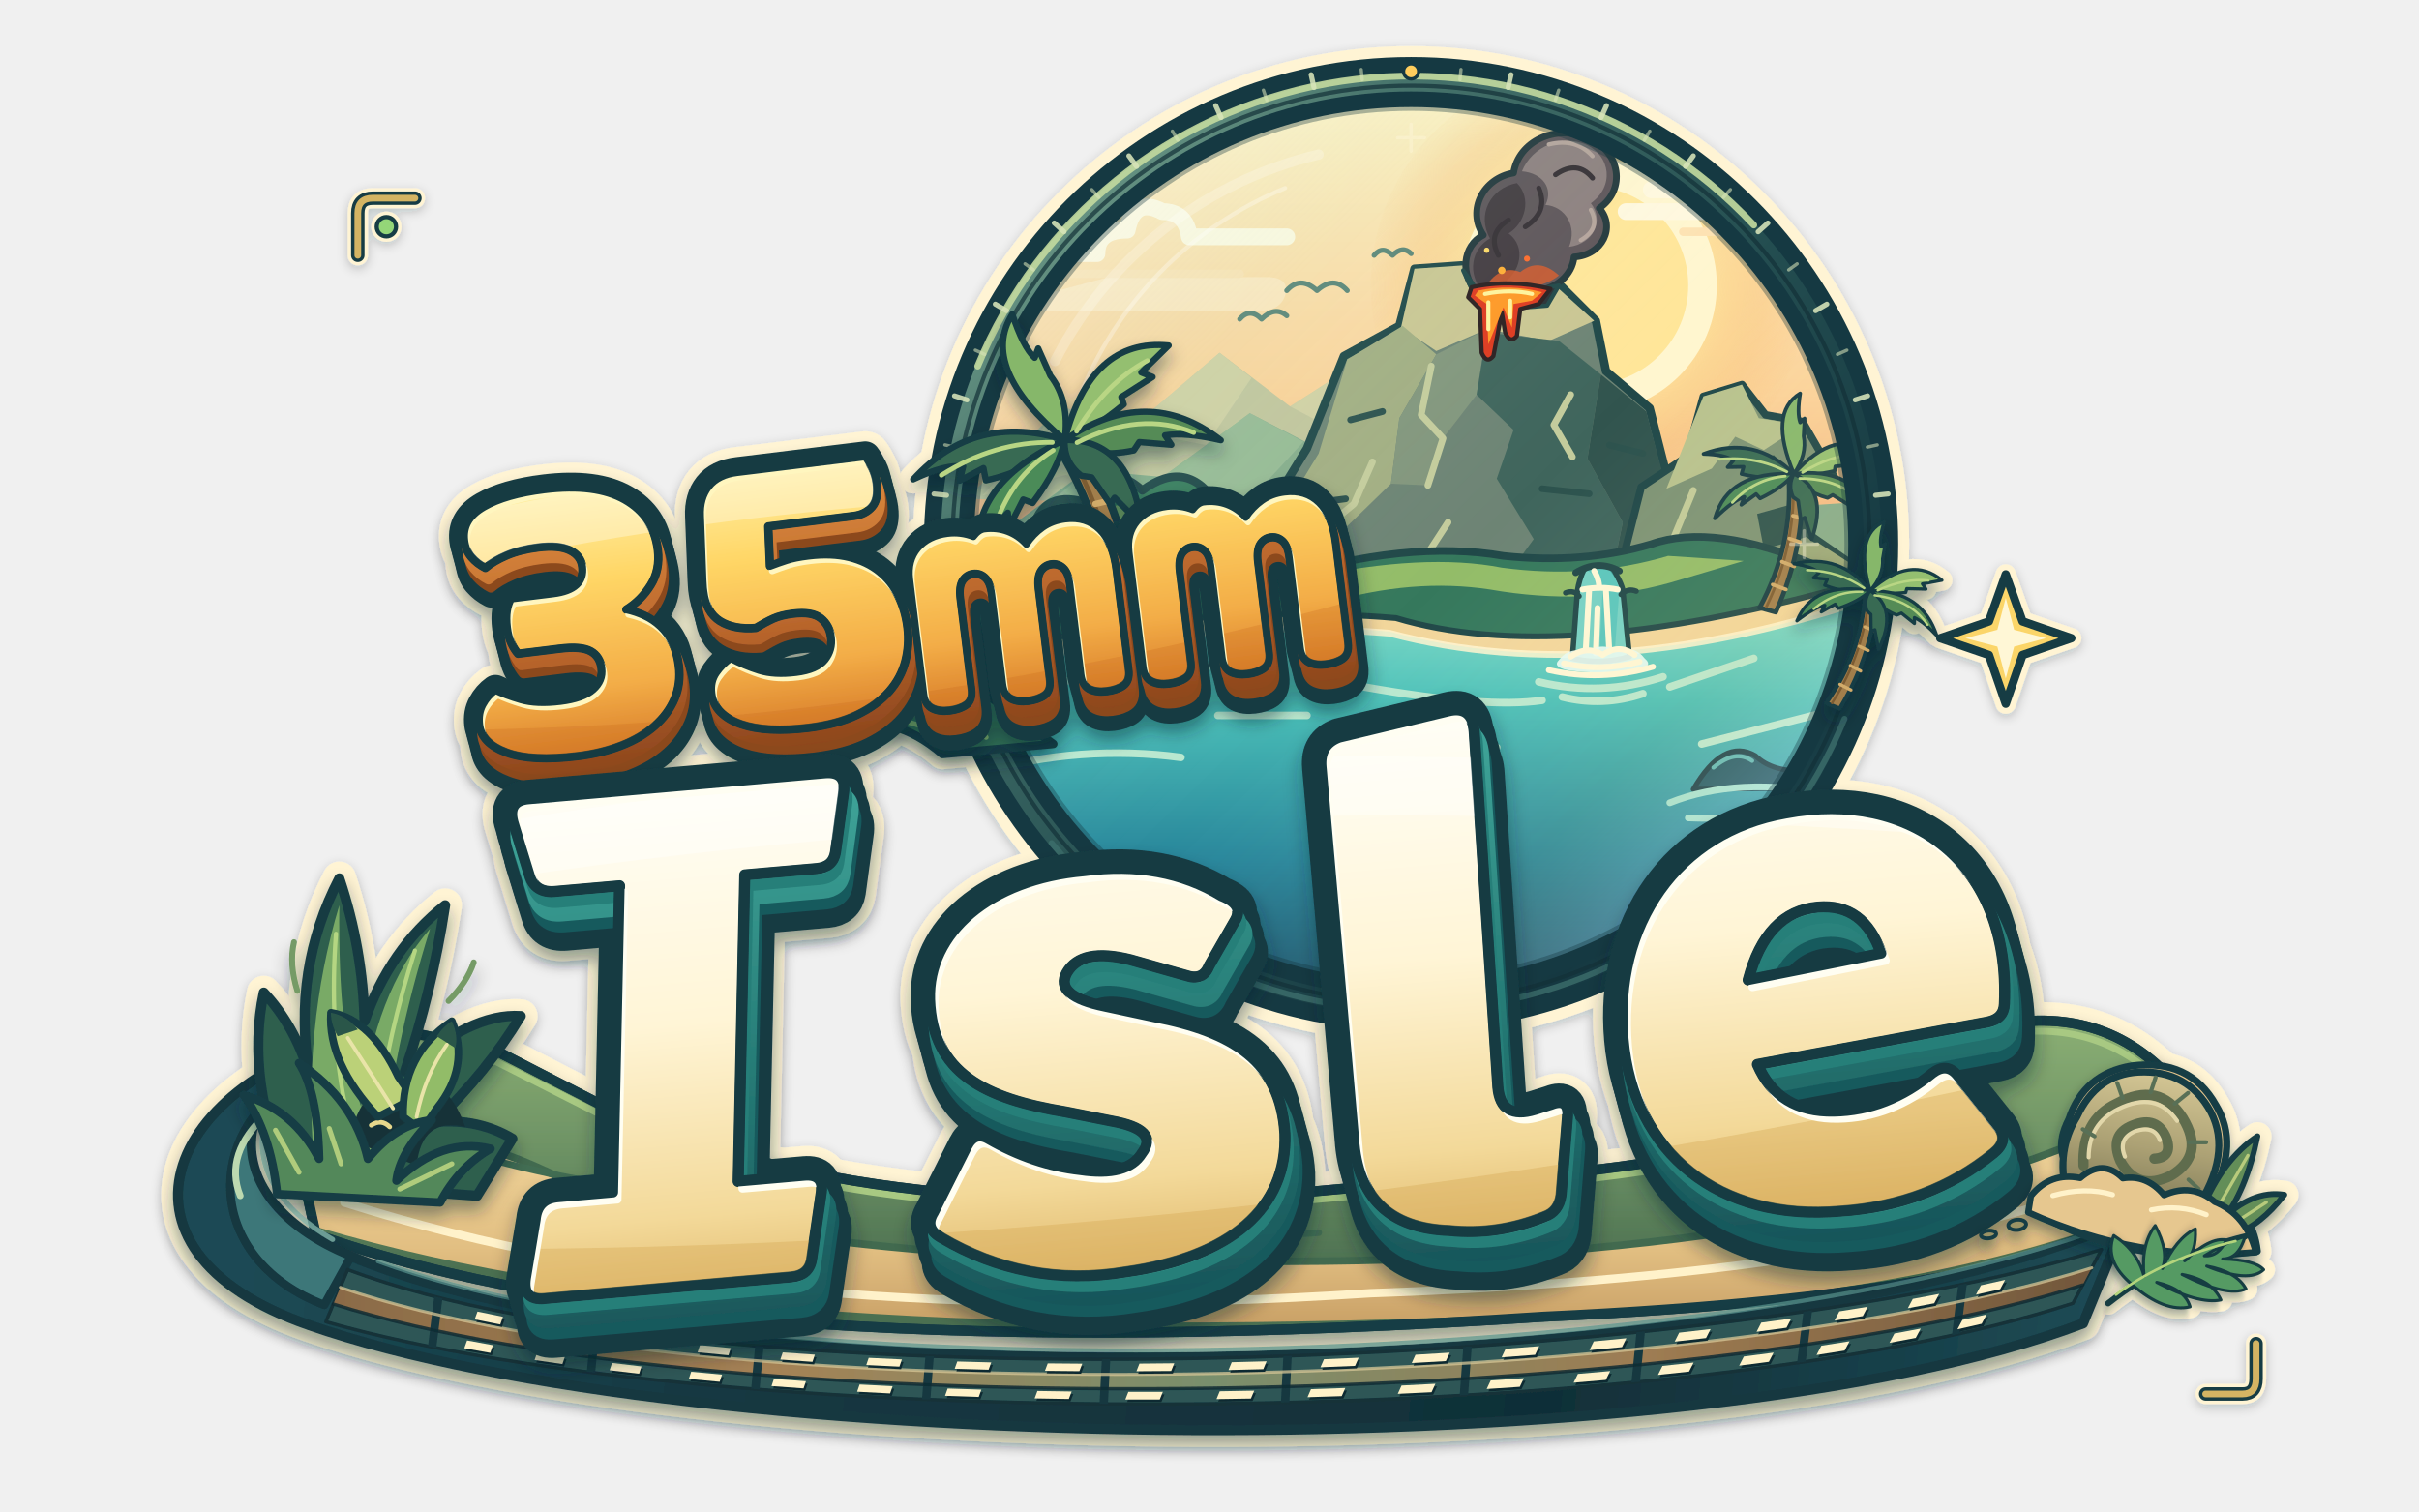
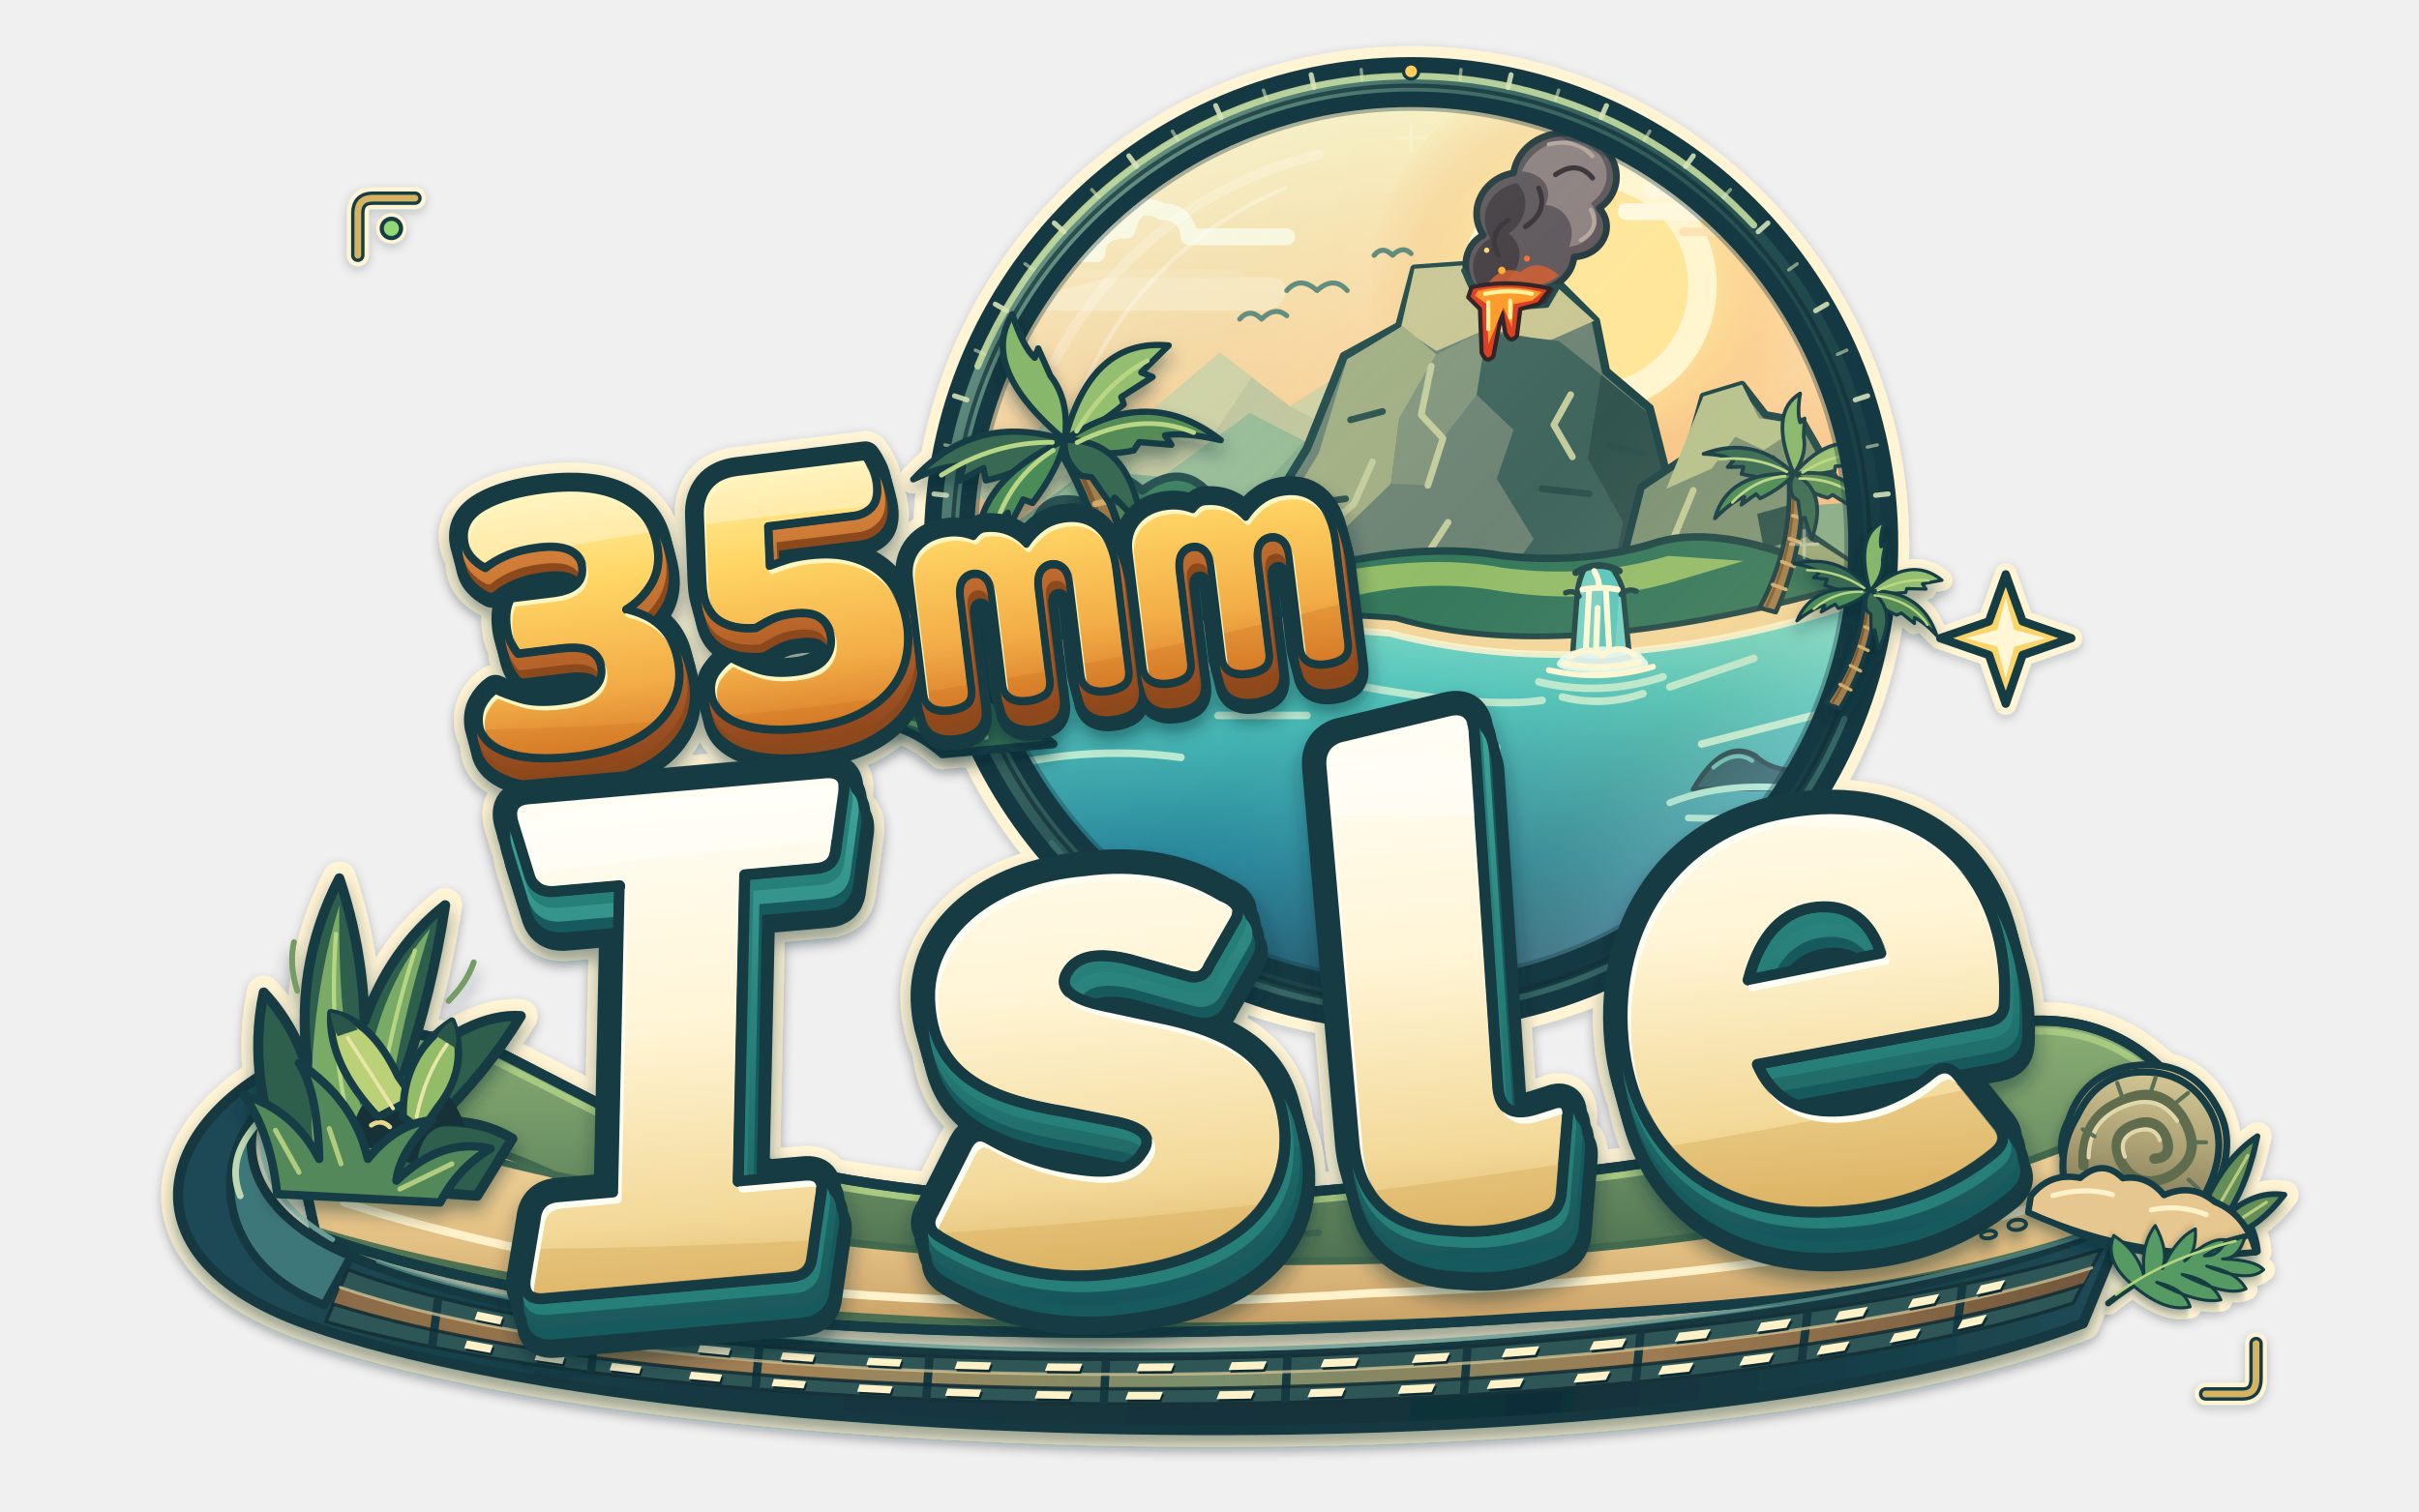
<svg xmlns="http://www.w3.org/2000/svg" width="1440" height="900" viewBox="0 0 1440 900" fill="none" role="img" aria-labelledby="logo-title logo-desc">
  <defs>
    <filter id="emblem-shadow" x="-6%" y="-6%" width="112%" height="116%" color-interpolation-filters="sRGB">
      <feDropShadow dx="0" dy="10" stdDeviation="12" flood-color="#091f26" flood-opacity="0.38" />
      <feDropShadow dx="0" dy="2" stdDeviation="3" flood-color="#091f26" flood-opacity="0.22" />
    </filter>
    <filter id="layer-shadow" x="-8%" y="-8%" width="116%" height="120%" color-interpolation-filters="sRGB">
      <feDropShadow dx="0" dy="6" stdDeviation="5" flood-color="#0b262d" flood-opacity="0.42" />
    </filter>
    <linearGradient id="sky" x1="840" y1="54" x2="840" y2="430" gradientUnits="userSpaceOnUse">
      <stop offset="0" stop-color="#fff1c2" />
      <stop offset="0.48" stop-color="#fbd299" />
      <stop offset="0.82" stop-color="#efa973" />
      <stop offset="1" stop-color="#df8b64" />
    </linearGradient>
    <radialGradient id="sun-glow" cx="946" cy="170" r="135" gradientUnits="userSpaceOnUse">
      <stop offset="0" stop-color="#fffbe0" stop-opacity="1" />
      <stop offset="0.45" stop-color="#ffea9f" stop-opacity="0.85" />
      <stop offset="0.78" stop-color="#f9c479" stop-opacity="0.35" />
      <stop offset="1" stop-color="#f9c479" stop-opacity="0" />
    </radialGradient>
    <linearGradient id="water" x1="840" y1="350" x2="840" y2="590" gradientUnits="userSpaceOnUse">
      <stop offset="0" stop-color="#8be0ca" />
      <stop offset="0.28" stop-color="#4bc0b8" />
      <stop offset="0.68" stop-color="#27859a" />
      <stop offset="1" stop-color="#17526d" />
    </linearGradient>
    <linearGradient id="rim" x1="590" y1="90" x2="1090" y2="560" gradientUnits="userSpaceOnUse">
      <stop offset="0" stop-color="#7ba892" />
      <stop offset="0.22" stop-color="#46736b" />
      <stop offset="0.55" stop-color="#234d50" />
      <stop offset="0.85" stop-color="#153841" />
      <stop offset="1" stop-color="#265459" />
    </linearGradient>
    <linearGradient id="inner-bezel" x1="640" y1="120" x2="1040" y2="520" gradientUnits="userSpaceOnUse">
      <stop offset="0" stop-color="#13333b" />
      <stop offset="0.5" stop-color="#265256" />
      <stop offset="1" stop-color="#8ab396" />
    </linearGradient>
    <linearGradient id="lens-glass" x1="630" y1="100" x2="1020" y2="500" gradientUnits="userSpaceOnUse">
      <stop offset="0" stop-color="#ffffff" stop-opacity="0.28" />
      <stop offset="0.26" stop-color="#a8f0e2" stop-opacity="0.08" />
      <stop offset="0.6" stop-color="#ffffff" stop-opacity="0" />
      <stop offset="0.88" stop-color="#ffd885" stop-opacity="0.1" />
      <stop offset="1" stop-color="#ffffff" stop-opacity="0.22" />
    </linearGradient>
    <linearGradient id="ivory" x1="400" y1="4" x2="400" y2="288" gradientUnits="userSpaceOnUse">
      <stop offset="0" stop-color="#fffef6" />
      <stop offset="0.45" stop-color="#fff5d6" />
      <stop offset="0.82" stop-color="#f3d999" />
      <stop offset="1" stop-color="#dfb86c" />
    </linearGradient>
    <linearGradient id="isle-extrude" x1="400" y1="10" x2="400" y2="305" gradientUnits="userSpaceOnUse">
      <stop offset="0" stop-color="#3da196" />
      <stop offset="0.5" stop-color="#257974" />
      <stop offset="1" stop-color="#175257" />
    </linearGradient>
    <linearGradient id="amber" x1="235" y1="0" x2="235" y2="160" gradientUnits="userSpaceOnUse">
      <stop offset="0" stop-color="#fff0a6" />
      <stop offset="0.35" stop-color="#ffd666" />
      <stop offset="0.75" stop-color="#f3ad47" />
      <stop offset="1" stop-color="#d97f2b" />
    </linearGradient>
    <linearGradient id="amber-extrude" x1="235" y1="10" x2="235" y2="175" gradientUnits="userSpaceOnUse">
      <stop offset="0" stop-color="#d9873c" />
      <stop offset="0.5" stop-color="#b8652c" />
      <stop offset="1" stop-color="#87421b" />
    </linearGradient>
    <linearGradient id="turf" x1="740" y1="605" x2="740" y2="755" gradientUnits="userSpaceOnUse">
      <stop offset="0" stop-color="#8cb074" />
      <stop offset="0.55" stop-color="#6c9164" />
      <stop offset="1" stop-color="#4c7051" />
    </linearGradient>
    <linearGradient id="sand-grad" x1="740" y1="665" x2="740" y2="795" gradientUnits="userSpaceOnUse">
      <stop offset="0" stop-color="#f2d79e" />
      <stop offset="0.6" stop-color="#e2bf82" />
      <stop offset="1" stop-color="#c69d63" />
    </linearGradient>
    <linearGradient id="film-body" x1="150" y1="690" x2="1265" y2="790" gradientUnits="userSpaceOnUse">
      <stop offset="0" stop-color="#1c4a54" />
      <stop offset="0.25" stop-color="#143842" />
      <stop offset="0.7" stop-color="#112f38" />
      <stop offset="1" stop-color="#1d4c56" />
    </linearGradient>
    <linearGradient id="film-emulsion" x1="200" y1="760" x2="1240" y2="760" gradientUnits="userSpaceOnUse">
      <stop offset="0" stop-color="#8b6b47" />
      <stop offset="0.25" stop-color="#a58255" />
      <stop offset="0.5" stop-color="#798f6d" />
      <stop offset="0.75" stop-color="#9e7c52" />
      <stop offset="1" stop-color="#73583c" />
    </linearGradient>
    <linearGradient id="stone" x1="60" y1="25" x2="60" y2="145" gradientUnits="userSpaceOnUse">
      <stop offset="0" stop-color="#d8ca98" />
      <stop offset="0.55" stop-color="#aca174" />
      <stop offset="1" stop-color="#797555" />
    </linearGradient>
    <clipPath id="landscape">
      <circle cx="840" cy="324" r="262" />
    </clipPath>
    <path id="isle-letters" d="M20 4 H181 Q193 4 190 16 L183 47 Q181 55 172 55 H133 L115 220 H151 Q162 220 159 231 L151 265 Q149 274 139 274 H5 Q-7 274 -4 262 L4 231 Q6 220 17 220 H47 L65 55 H30 Q19 55 17 45 L11 17 Q8 4 20 4 Z M389 89 Q359 67 316 69 C265 69 229 95 227 131 C225 171 252 187 295 198 L319 205 Q345 212 334 224 Q325 236 300 230 Q275 225 252 209 Q245 204 240 212 L219 246 Q213 254 222 260 C250 280 283 290 320 287 C377 284 410 260 412 220 C413 181 389 163 347 151 L321 143 Q294 135 302 123 Q311 110 337 119 L366 130 Q375 134 379 126 L395 103 Q401 95 389 89 Z M460 9 L520 0 Q533 -2 533 12 L529 205 Q529 223 548 219 L557 217 Q567 214 565 225 L558 266 Q556 275 548 277 Q522 285 496 280 Q448 274 449 226 L449 24 Q449 12 460 9 Z M806 184 Q805 192 796 193 L670 205 Q679 232 709 234 Q738 236 764 218 Q772 213 777 220 L797 250 Q802 258 793 264 Q756 289 708 288 C642 288 599 247 599 185 C599 123 638 76 697 71 C766 64 816 109 806 184 Z M669 159 L742 151 Q735 123 710 123 Q682 123 669 159 Z" fill-rule="evenodd" />
    <path id="number-letters" d="M55.47 0 Q86.13 0 102.13 11.89 Q118.13 23.79 118.13 43.82 Q118.13 55.84 111.33 64.23 Q104.53 72.61 95.2 76.87 Q100.8 78.87 105.6 81.88 Q110.4 84.88 114.13 89.39 Q117.87 93.9 120 99.91 Q122.13 105.92 122.13 113.93 Q122.13 124.69 117.2 133.21 Q112.27 141.72 103.47 147.73 Q94.67 153.74 82.53 156.87 Q70.4 160 56 160 Q28.27 160 14.13 152.74 Q0 145.48 0 134.21 Q0 127.45 3.47 122.57 Q6.93 117.68 12 114.93 Q17.33 118.44 26.27 122.32 Q35.2 126.2 49.6 126.2 Q63.2 126.2 69.73 121.69 Q76.27 117.18 76.27 109.92 Q76.27 102.66 71.07 98.9 Q65.87 95.15 53.07 95.15 H28 Q26.13 92.39 24.8 88.39 Q23.47 84.38 23.47 78.87 Q23.47 73.11 24.67 68.98 Q25.87 64.85 28 62.1 H53.07 Q72.27 62.1 72.27 48.33 Q72.27 41.82 66.13 37.81 Q60 33.8 47.73 33.8 Q36.8 33.8 28.53 36.18 Q20.27 38.56 14.93 42.07 Q10.4 39.06 7.47 34.68 Q4.53 30.3 4.53 24.29 Q4.53 11.77 18.4 5.88 Q32.27 0 55.47 0 Z M194.13 160 Q181.87 160 171.87 158.25 Q161.87 156.49 154.67 152.99 Q147.47 149.48 143.47 144.35 Q139.47 139.22 139.47 132.46 Q139.47 125.45 143.73 120.69 Q148 115.93 153.33 113.18 Q160.8 118.44 169.33 122.32 Q177.87 126.2 190.93 126.2 Q203.47 126.2 208.8 120.94 Q214.13 115.68 214.13 108.17 Q214.13 100.91 209.47 96.15 Q204.8 91.39 193.33 91.39 Q186.13 91.39 181.33 92.9 Q176.53 94.4 170.4 97.15 Q157.33 96.65 149.73 90.52 Q142.13 84.38 142.13 71.61 Q142.13 70.86 142.13 69.73 Q142.13 68.61 142.4 65.1 L145.6 27.04 Q146.4 16.28 152.8 10.02 Q159.2 3.76 170.67 3.76 H247.47 Q249.07 6.51 250.67 11.02 Q252.27 15.52 252.27 20.53 Q252.27 30.05 247.73 34.05 Q243.2 38.06 236.27 38.06 H185.07 L183.2 61.6 Q188.27 60.34 193.47 59.34 Q198.67 58.34 206.67 58.34 Q220.53 58.34 230.67 62.22 Q240.8 66.1 247.33 72.86 Q253.87 79.62 256.93 88.64 Q260 97.65 260 107.92 Q260 118.18 256.27 127.7 Q252.53 137.21 244.53 144.35 Q236.53 151.49 224.13 155.74 Q211.73 160 194.13 160 Z" />
    <path id="unit-letters" d="M298.5 55 Q306.5 55 313.2 58.2 Q319.8 61.4 324.2 67.2 Q329.4 61.6 336.1 58.3 Q342.8 55 351.2 55 Q364.8 55 372.4 63.8 Q380 72.6 380 89.4 V149 Q380 155.5 375.5 157.8 Q371 160 364.2 160 Q357.4 160 353.2 157.4 Q349 154.8 349 148.2 V94.5 Q349 87.2 346.1 84.1 Q343.2 81 338.8 81 Q334.4 81 331.4 84.2 Q328.5 87.4 328.5 94.5 V149 Q328.5 155.5 324.1 157.8 Q319.7 160 313 160 Q306.3 160 302.1 157.4 Q298 154.8 298 148.2 V94.5 Q298 87.2 295.1 84.1 Q292.2 81 287.8 81 Q283.4 81 280.4 84.2 Q277.5 87.4 277.5 94.5 V149 Q277.5 155.5 273 157.8 Q268.5 160 261.8 160 Q255 160 250.8 157.4 Q246.5 154.8 246.5 148.2 V79.5 Q246.5 68.2 254.2 61.6 Q262 55 274.5 55 Q283.2 55 290.8 58.8 Q294.8 55 298.5 55 Z M441.5 55 Q449.5 55 456.2 58.2 Q462.8 61.4 467.2 67.2 Q472.4 61.6 479.1 58.3 Q485.8 55 494.2 55 Q507.8 55 515.4 63.8 Q523 72.6 523 89.4 V149 Q523 155.5 518.5 157.8 Q514 160 507.2 160 Q500.4 160 496.2 157.4 Q492 154.8 492 148.2 V94.5 Q492 87.2 489.1 84.1 Q486.2 81 481.8 81 Q477.4 81 474.4 84.2 Q471.5 87.4 471.5 94.5 V149 Q471.5 155.5 467.1 157.8 Q462.7 160 456 160 Q449.3 160 445.1 157.4 Q441 154.8 441 148.2 V94.5 Q441 87.2 438.1 84.1 Q435.2 81 430.8 81 Q426.4 81 423.4 84.2 Q420.5 87.4 420.5 94.5 V149 Q420.5 155.5 416 157.8 Q411.5 160 404.8 160 Q398 160 393.8 157.4 Q389.5 154.8 389.5 148.2 V79.5 Q389.5 68.2 397.2 61.6 Q405 55 417.5 55 Q426.2 55 433.8 58.8 Q437.8 55 441.5 55 Z" transform="translate(38 0) scale(0.92 1)" />
    <clipPath id="isle-faces">
      <use href="#isle-letters" />
    </clipPath>
    <clipPath id="number-faces">
      <use href="#number-letters" />
      <use href="#unit-letters" />
    </clipPath>
    <clipPath id="film-track-clip">
      <path d="M207.00 756.00 C434.00 841.00 1022.00 815.00 1251.00 744.00 L1234.00 776.00 C1001.00 852.00 435.00 856.00 194.00 787.00 Z" />
    </clipPath>
    <g id="fern" stroke-linecap="round" stroke-linejoin="round">
      <path d="M0 143 Q35 60 100 0" stroke="#153e43" stroke-width="7" />
      <path d="M14 111 Q-28 103 -32 72 Q0 74 21 96 Q0 66 4 39 Q32 57 35 78 Q32 40 46 20 Q61 44 53 58 Q65 20 83 14 Q85 35 70 42 Q86 14 100 0 Q106 26 90 35 Q123 18 137 23 Q130 45 78 51 Q111 40 130 52 Q116 71 58 73 Q91 62 111 77 Q91 94 37 95 Q69 86 84 101 Q62 121 14 111 Z" fill="#559a64" stroke="#153e43" stroke-width="3.5" />
      <path d="M3 130 Q32 66 93 10" stroke="#b5d47c" stroke-width="3" />
    </g>
    <g id="palm" stroke-linejoin="round" stroke-linecap="round">
      <path d="M3 176 Q29 102 11 27 L24 23 Q43 97 21 178 Z" fill="#a17e4c" stroke="#163c44" stroke-width="5" />
      <path d="M10 174 Q32 102 16 26" stroke="#7c5c32" stroke-width="3" />
      <path d="M13 149 L28 152 M19 123 L33 126 M23 97 L35 99 M23 72 L35 73 M22 49 L32 49" stroke="#d2ac6b" stroke-width="4" />
      <ellipse cx="14" cy="31" rx="6" ry="5" fill="#6b4b27" stroke="#163c44" stroke-width="2.5" />
      <ellipse cx="23" cy="29" rx="5.5" ry="4.5" fill="#7d5930" stroke="#163c44" stroke-width="2.5" />
      <path d="M17 27 Q-32 -8 -83 21 Q-60 18 -50 23 L-55 31 L-38 28 L-39 36 Q-8 39 17 27 Z" fill="#386b53" stroke="#163c44" stroke-width="4" />
      <path d="M17 27 Q-54 35 -60 88 Q-43 65 -32 60 L-34 69 L-20 55 L-15 59 Q8 43 17 27 Z" fill="#4b8b58" stroke="#163c44" stroke-width="4" />
      <path d="M17 27 Q-21 -34 10 -60 Q10 -38 15 -29 L19 -34 L21 -15 Q28 4 17 27 Z" fill="#86b76b" stroke="#163c44" stroke-width="4" />
      <path d="M17 27 Q53 -30 99 -10 L77 1 L83 6 L60 12 L60 17 Q35 27 17 27 Z" fill="#94bf70" stroke="#163c44" stroke-width="4" />
      <path d="M17 27 Q79 9 112 58 Q92 46 79 44 L81 51 L62 43 L57 47 Q29 44 17 27 Z" fill="#548b56" stroke="#163c44" stroke-width="4" />
      <path d="M17 27 Q57 39 47 94 L36 72 L32 75 L26 55 L20 52 Q12 40 17 27 Z" fill="#386b53" stroke="#163c44" stroke-width="4" />
      <path d="M-65 24 Q-26 14 9 26 M26 24 Q54 0 83 -5 M24 31 Q69 24 97 48 M-44 68 Q-24 39 8 31" stroke="#b9d684" stroke-width="3" />
    </g>
    <g id="film-sprockets">
      <path d="M284.23 780.96 L299.40 784.07 L297.79 788.63 L282.56 785.60 Z" />
      <path d="M278.04 798.15 L293.44 800.98 L291.83 805.54 L276.37 802.78 Z" />
      <path d="M325.42 788.80 L341.81 791.45 L340.32 795.86 L323.89 793.26 Z" />
      <path d="M319.76 805.33 L336.28 807.79 L334.79 812.20 L318.23 809.79 Z" />
      <path d="M369.70 795.44 L387.15 797.64 L385.72 801.95 L368.25 799.78 Z" />
      <path d="M364.35 811.53 L381.87 813.62 L380.44 817.94 L362.90 815.88 Z" />
      <path d="M416.67 800.91 L435.04 802.68 L433.63 806.95 L415.26 805.19 Z" />
      <path d="M411.45 816.77 L429.82 818.49 L428.41 822.76 L410.04 821.05 Z" />
      <path d="M465.95 805.25 L485.08 806.60 L483.65 810.87 L464.53 809.51 Z" />
      <path d="M460.69 821.04 L479.77 822.41 L478.34 826.68 L459.27 825.31 Z" />
      <path d="M517.14 808.49 L536.89 809.43 L535.40 813.74 L515.67 812.77 Z" />
      <path d="M511.70 824.37 L531.36 825.38 L529.86 829.69 L510.23 828.66 Z" />
      <path d="M569.85 810.66 L590.08 811.21 L588.50 815.58 L568.30 815.01 Z" />
      <path d="M564.12 826.76 L584.21 827.42 L582.62 831.79 L562.57 831.10 Z" />
      <path d="M623.70 811.80 L644.26 811.97 L642.55 816.44 L622.04 816.23 Z" />
      <path d="M617.56 828.22 L637.95 828.53 L636.25 833.00 L615.91 832.65 Z" />
      <path d="M678.29 811.93 L699.03 811.73 L697.19 816.32 L676.51 816.47 Z" />
      <path d="M671.68 828.76 L692.22 828.73 L690.38 833.32 L669.89 833.31 Z" />
      <path d="M733.24 811.10 L754.00 810.54 L752.02 815.26 L731.31 815.77 Z" />
      <path d="M726.09 828.40 L746.64 828.03 L744.65 832.75 L724.16 833.07 Z" />
      <path d="M788.14 809.33 L808.79 808.42 L806.65 813.28 L786.06 814.13 Z" />
      <path d="M780.42 827.14 L800.85 826.43 L798.71 831.29 L778.34 831.94 Z" />
      <path d="M842.62 806.65 L863.01 805.41 L860.71 810.41 L840.38 811.60 Z" />
      <path d="M834.31 824.99 L854.48 823.94 L852.18 828.95 L832.07 829.93 Z" />
      <path d="M896.28 803.10 L916.26 801.54 L913.81 806.68 L893.89 808.19 Z" />
      <path d="M887.40 821.96 L907.16 820.59 L904.71 825.73 L885.00 827.05 Z" />
      <path d="M948.74 798.71 L968.16 796.84 L965.56 802.11 L946.19 803.93 Z" />
      <path d="M939.30 818.06 L958.52 816.37 L955.92 821.64 L936.75 823.28 Z" />
      <path d="M999.59 793.51 L1018.31 791.35 L1015.58 796.73 L996.91 798.85 Z" />
      <path d="M989.65 813.31 L1008.20 811.29 L1005.47 816.68 L986.97 818.65 Z" />
      <path d="M1048.46 787.54 L1066.32 785.09 L1063.48 790.56 L1045.66 792.98 Z" />
      <path d="M1038.09 807.71 L1055.81 805.38 L1052.98 810.85 L1035.29 813.15 Z" />
      <path d="M1094.94 780.83 L1111.81 778.10 L1108.89 783.64 L1092.06 786.34 Z" />
      <path d="M1084.24 801.27 L1101.00 798.63 L1098.09 804.16 L1081.35 806.79 Z" />
      <path d="M1138.66 773.40 L1154.38 770.42 L1151.41 775.99 L1135.71 778.96 Z" />
      <path d="M1127.73 794.01 L1143.40 791.05 L1140.43 796.62 L1124.78 799.57 Z" />
      <path d="M1179.22 765.30 L1193.64 762.07 L1190.67 767.63 L1176.25 770.87 Z" />
      <path d="M1168.20 785.93 L1182.63 782.67 L1179.65 788.22 L1165.23 791.50 Z" />
    </g>
  </defs>
  <g id="sticker-backing" filter="url(#emblem-shadow)" fill="#fff4d4" stroke="#fff4d4" stroke-linejoin="round" stroke-linecap="round">
    <circle cx="840" cy="324" r="296" />
    <g transform="translate(611 243) rotate(-18) scale(.93)" stroke-width="18">
      <path d="M17 27 Q-32 -8 -83 21 Q-60 18 -50 23 L-55 31 L-38 28 L-39 36 Q-8 39 17 27 Z" />
      <path d="M17 27 Q-54 35 -60 88 Q-43 65 -32 60 L-34 69 L-20 55 L-15 59 Q8 43 17 27 Z" />
      <path d="M17 27 Q-21 -34 10 -60 Q10 -38 15 -29 L19 -34 L21 -15 Q28 4 17 27 Z" />
    </g>
    <g transform="translate(1109 337) scale(.48) rotate(16)" stroke-width="26">
      <path d="M17 27 Q53 -30 99 -10 L77 1 L83 6 L60 12 L60 17 Q35 27 17 27 Z" />
      <path d="M17 27 Q79 9 112 58 Q92 46 79 44 L81 51 L62 43 L57 47 Q29 44 17 27 Z" />
    </g>
    <path d="M588 414 Q551 379 526 405 Q554 405 568 428 Q524 402 501 433 Q532 424 561 449 L627 443 Z" stroke-width="18" />
    <path d="M172 661 Q174 623 231 612 L294 625 L366 662 Q532 736 818 706 Q1106 697 1197 609 Q1262 600 1302 654 L1312 708 Q1223 770 919 784 Q419 817 188 735 Z" stroke-width="22" />
    <path d="M231 611 C131 633 122 713 209 748 C425 838 1040 824 1265 727 L1240 788 C1006 877 411 868 184 789 C54 744 98 639 231 611 Z" stroke-width="20" />
    <g transform="translate(277 269) rotate(-7 235 80)" stroke-width="30">
      <use href="#number-letters" />
      <use href="#unit-letters" />
      <g transform="translate(2 15)">
        <use href="#number-letters" />
        <use href="#unit-letters" />
      </g>
    </g>
    <g transform="translate(303 438) rotate(-5 400 140) scale(1.10)" stroke-width="32">
      <use href="#isle-letters" />
      <use href="#isle-letters" transform="translate(4 22)" />
    </g>
    <g transform="translate(135 491)" stroke-width="20">
      <path d="M37 213 Q11 152 22 100 Q40 119 49 148 Q39 86 67 32 Q81 74 82 117 Q97 74 130 48 Q122 100 106 147 Q145 112 175 114 Q155 147 124 177 Q150 175 170 187 L149 221 Z" />
      <path d="M30 220 Q26 183 10 161 Q40 170 55 199 Q54 159 43 142 Q76 164 84 199 L127 225 Z" />
    </g>
    <g transform="translate(1226 617) rotate(9 70 90) scale(.76)" stroke-width="22">
      <path d="M-19 153 Q-9 127 15 124 Q-10 109 0 79 Q6 42 42 30 Q86 17 112 50 Q135 77 120 120 Q153 125 162 158 Q63 188 -19 153 Z" />
      <path d="M114 133 Q124 91 148 69 Q146 113 131 139 M129 140 Q150 111 176 111 Q161 138 143 147" />
      <ellipse cx="-27" cy="167" rx="7" ry="4" transform="rotate(-15 -27 167)" />
      <ellipse cx="-48" cy="178" rx="6" ry="3" transform="rotate(-15 -48 178)" />
    </g>
    <g transform="translate(1291 711) rotate(29) scale(.52)" stroke-width="26">
      <path d="M0 143 Q35 60 100 0" />
      <path d="M14 111 Q-28 103 -32 72 Q0 74 21 96 Q0 66 4 39 Q32 57 35 78 Q32 40 46 20 Q61 44 53 58 Q65 20 83 14 Q85 35 70 42 Q86 14 100 0 Q106 26 90 35 Q123 18 137 23 Q130 45 78 51 Q111 40 130 52 Q116 71 58 73 Q91 62 111 77 Q91 94 37 95 Q69 86 84 101 Q62 121 14 111 Z" />
    </g>
-     <path d="M1194 342 L1204 370 L1233 380 L1204 390 L1194 419 L1184 390 L1155 380 L1184 370 Z" stroke-width="12" />
-     <path d="M213 152 V127 Q213 118 222 118 H247 M1313 830 H1335 Q1343 830 1343 821 V800" fill="none" stroke-width="12" />
-     <circle cx="230" cy="135" r="3" stroke-width="12" />
+     <path d="M1194 342 L1204 370 L1233 380 L1204 390 L1194 419 L1184 390 L1155 380 L1184 370 Z" stroke-width="13" />
+     <path d="M213 152 V127 Q213 118 222 118 H247 M1313 830 H1335 Q1343 830 1343 821 V800" fill="none" stroke-width="13" />
+     <circle cx="233" cy="136" r="3" stroke-width="12" />
  </g>
  <g id="island-lens" stroke-linejoin="round" stroke-linecap="round">
    <circle cx="840" cy="324" r="287" fill="#153942" stroke="#153942" stroke-width="6" />
    <circle cx="840" cy="324" r="280" fill="url(#rim)" />
    <circle cx="840" cy="324" r="273" stroke="#123038" stroke-width="2.5" opacity="0.7" />
    <path d="M582 218 A279 279 0 0 1 1044 134" stroke="#c3da9e" stroke-width="4" opacity="0.9" />
    <path d="M626 502 A279 279 0 0 0 1098 428" stroke="#3c6e6b" stroke-width="3.5" opacity="0.8" />
    <g stroke="#d7e4b9" stroke-width="3" opacity="0.88">
      <path d="M563.5 294.9 L556.0 294.1" />
      <path d="M568.4 266.2 L562.5 264.9" stroke-width="2" opacity="0.65" />
      <path d="M575.6 238.1 L568.2 235.7" />
      <path d="M586.2 211.0 L580.6 208.5" stroke-width="2" opacity="0.65" />
      <path d="M599.2 185.0 L592.5 181.1" />
      <path d="M615.2 160.7 L610.2 157.1" stroke-width="2" opacity="0.65" />
      <path d="M633.4 138.0 L627.6 132.8" />
      <path d="M654.1 117.5 L649.9 112.9" stroke-width="2" opacity="0.65" />
      <path d="M676.6 99.1 L672.0 92.8" />
      <path d="M701.1 83.4 L697.9 78.1" stroke-width="2" opacity="0.65" />
      <path d="M726.9 70.0 L723.7 62.9" />
      <path d="M754.1 59.6 L752.1 53.7" stroke-width="2" opacity="0.65" />
      <path d="M782.2 52.1 L780.5 44.5" />
      <path d="M810.9 47.5 L810.3 41.4" stroke-width="2" opacity="0.65" />
      <path d="M869.1 47.5 L869.7 41.4" stroke-width="2" opacity="0.65" />
      <path d="M897.8 52.1 L899.5 44.5" />
      <path d="M925.9 59.6 L927.9 53.7" stroke-width="2" opacity="0.65" />
      <path d="M953.1 70.0 L956.3 62.9" />
      <path d="M978.9 83.4 L982.1 78.1" stroke-width="2" opacity="0.65" />
      <path d="M1003.4 99.1 L1008.0 92.8" />
      <path d="M1025.9 117.5 L1030.1 112.9" stroke-width="2" opacity="0.65" />
      <path d="M1046.6 138.0 L1052.4 132.8" />
      <path d="M1064.8 160.7 L1069.8 157.1" stroke-width="2" opacity="0.65" />
      <path d="M1080.8 185.0 L1087.5 181.1" />
      <path d="M1093.8 211.0 L1099.4 208.5" stroke-width="2" opacity="0.65" />
      <path d="M1104.4 238.1 L1111.8 235.7" />
      <path d="M1111.6 266.2 L1117.5 264.9" stroke-width="2" opacity="0.65" />
      <path d="M1116.5 294.9 L1124.0 294.1" />
    </g>
    <circle cx="840" cy="42.5" r="4.5" fill="#ffce5d" stroke="#153942" stroke-width="2" />
    <circle cx="840" cy="324" r="267" fill="url(#inner-bezel)" stroke="#153942" stroke-width="5" />
    <g clip-path="url(#landscape)">
      <circle cx="840" cy="324" r="264" fill="url(#sky)" />
      <circle cx="946" cy="170" r="130" fill="url(#sun-glow)" />
      <circle cx="946" cy="170" r="76" fill="#fff6cf" />
      <circle cx="946" cy="170" r="59" fill="#ffe699" />
      <path d="M585 185 H750 Q762 185 765 176 Q768 166 756 165 H660 Z" fill="#ffefd0" opacity="0.55" />
      <path d="M610 151 H653 Q653 137 671 137 Q675 117 692 126 Q706 126 708 141 H766 M983 113 H1046 M968 126 H1078" stroke="#fff8de" stroke-width="10" />
      <path d="M626 163 H738 M1002 138 H1065" stroke="#fde2b2" stroke-width="5" />
      <path d="M575 297 L632 242 L672 256 L726 210 L768 242 L824 206 L887 262 L933 250 L1008 307 Z" fill="#c2c59c" />
      <path d="M632 242 L652 250 L638 282 L585 295 Z M726 210 L745 225 L718 265 L672 256 Z M824 206 L848 228 L810 264 L768 242 Z" fill="#d9d5a8" opacity="0.65" />
      <path d="M582 328 L647 280 L692 284 L744 246 L804 277 L867 248 L943 310 L1120 298 V430 H580 Z" fill="#85ac8b" />
      <path d="M647 280 L674 283 L650 315 L595 326 Z M744 246 L776 263 L740 302 L692 284 Z" fill="#a5c49b" opacity="0.55" />
      <path d="M735 337 L778 267 L800 212 L833 194 L842 160 L870 158 L883 178 L929 170 L950 191 L956 221 L982 243 L997 302 L1041 355 Z" fill="#6d8474" stroke="#204848" stroke-width="5" />
      <path d="M842 160 L871 158 L883 180 L928 172 L949 191 L922 203 L885 196 L855 209 L834 195 Z" fill="#cac692" />
      <path d="M835 194 L855 211 L833 249 L828 288 L793 322 L779 354 L741 342 L785 270 L802 214 Z" fill="#a2ae82" />
      <path d="M855 211 L885 196 L879 235 L859 261 L850 289 L828 288 L833 249 Z" fill="#82967c" />
      <path d="M885 198 L879 235 L901 256 L891 285 L913 321 L889 354 L956 360 L966 311 L945 273 L953 223 L928 203 Z" fill="#3f655c" />
      <path d="M953 223 L980 245 L995 302 L1035 352 L956 360 L966 311 L945 273 Z" fill="#31544e" />
      <path d="M852 218 L846 247 L859 261 L850 289 M817 275 L806 300 L788 315 M935 235 L925 253 L936 272 M862 311 L849 331" stroke="#c4cc9c" stroke-width="4" />
      <path d="M804 250 L823 245 M778 300 L801 297 M918 291 L946 294 M958 265 L978 270" stroke="#2c524d" stroke-width="4" />
      <g id="volcano-eruption">
        <path d="M881 176 C868 164 871 146 883 140 C873 125 883 106 901 103 C904 84 926 74 945 82 C965 90 968 113 952 124 C962 135 954 152 937 153 C936 164 926 172 915 173 Z" fill="#5e5559" stroke="#23383c" stroke-width="4" />
        <path d="M948 73 C943 64 953 55 964 59 C973 54 984 63 978 72 C982 79 972 86 963 82 C956 85 947 80 948 73 Z" fill="#6d6366" stroke="#23383c" stroke-width="3.2" />
        <path d="M883 174 C873 163 876 148 887 142 C879 128 887 112 903 109 C912 118 908 133 898 139 C909 147 905 163 894 169 Z" fill="#433b40" />
        <path d="M906 102 C912 87 930 80 944 86 C959 93 961 111 947 121 C955 131 949 145 934 147 C939 135 932 123 920 122 C925 112 918 103 906 102 Z" fill="#8d807e" />
        <path d="M883 173 Q892 157 905 162 Q916 153 928 164 Q916 174 883 173 Z" fill="#d95b2b" opacity="0.8" />
        <path d="M892 152 Q885 139 898 131 M908 135 Q922 126 916 112 M926 104 Q939 95 948 106" stroke="#362f34" stroke-width="3" fill="none" />
        <path d="M922 86 Q938 82 948 93 M947 125 Q953 136 941 143" stroke="#b5a49b" stroke-width="2.5" fill="none" />
        <path d="M871 161 L883 178 L928 170 L921 182 L882 185 Z" fill="#283236" stroke="#204848" stroke-width="2.5" />
        <path d="M876 171 Q899 166 923 172 L916 181 L905 184 L903 200 Q899 205 896 198 L894 186 L889 212 Q885 217 882 210 L881 184 L874 177 Z" fill="#de391e" stroke="#2b1e1f" stroke-width="2.5" />
        <path d="M880 173 Q899 169 918 174 L912 179 L901 181 L900 195 L895 183 L886 205 L885 181 L878 176 Z" fill="#ff9824" />
        <path d="M884 175 Q899 172 912 175 M886 180 L886 196 M899 179 L899 189" stroke="#fff49c" stroke-width="2.4" fill="none" />
        <circle cx="894" cy="161" r="2.2" fill="#ffae33" />
        <circle cx="909" cy="154" r="1.8" fill="#ff6b2b" />
        <circle cx="885" cy="149" r="1.6" fill="#ffd966" />
      </g>
      <path d="M962 349 L977 290 L1004 272 L1014 236 L1037 229 L1051 247 L1073 251 L1092 284 L1071 299 L1078 319 L1104 337 L1118 378 Z" fill="#7d9374" stroke="#204848" stroke-width="4.5" />
      <path d="M1014 236 L1037 229 L1047 249 L1073 253 L1050 268 L1033 260 L1019 279 L992 291 Z" fill="#b8c28d" />
      <path d="M1034 276 L1056 271 L1066 282 L1047 288 Z" fill="#2e544d" />
      <circle cx="1048" cy="279" r="2" fill="#dce0a8" opacity="0.85" />
      <path d="M1071 299 L1046 306 L1050 327 L1078 319 Z" fill="#2e544d" />
      <path d="M1050 327 L1082 323 L1104 337 L1062 342 Z" fill="#99a87a" />
      <path d="M1008 292 L996 321 L1010 333 M1060 346 L1072 348" stroke="#c2cb98" stroke-width="4" />
      <path d="M559 350 Q584 312 614 320 Q618 291 646 299 Q659 273 680 292 Q707 272 725 301 Q744 293 752 316 Q775 315 782 338 L824 362 L788 410 H553 Z" fill="#387c5c" stroke="#204848" stroke-width="5" />
      <path d="M573 344 Q601 322 619 332 Q626 304 649 314 Q660 292 682 307 Q706 289 724 315 Q742 308 749 330 L714 338 L674 326 L646 345 L605 343 Z" fill="#8bbc68" />
      <path d="M589 352 L601 370 M630 343 L641 363 M678 334 L682 355 M718 344 L729 362" stroke="#22574b" stroke-width="5" />
      <path d="M760 345 Q838 321 895 331 Q942 336 983 324 Q1020 311 1082 337 L1127 386 L787 414 Z" fill="#35785c" stroke="#204848" stroke-width="4.5" />
      <path d="M778 344 Q848 329 894 338 Q946 345 993 331 L1038 334 L994 347 Q944 361 887 351 Q841 344 790 359 Z" fill="#93bc68" />
      <path d="M558 396 Q699 357 831 368 Q927 397 1099 349 L1115 362 Q932 413 828 384 Q699 374 558 412 Z" fill="#f2d69b" stroke="#204848" stroke-width="3.5" />
      <path d="M559 407 Q692 365 827 376 Q956 411 1126 352 V628 H551 Z" fill="url(#water)" />
      <path d="M560 407 Q692 366 827 377 Q956 411 1120 354" stroke="#fff5cf" stroke-width="4" opacity="0.85" />
      <path d="M943 339 Q951 335 959 338 Q964 344 966 351 L970 391 Q953 396 936 392 L939 352 Q940 345 943 339 Z" fill="#76d1c4" stroke="#204848" stroke-width="3.2" />
      <path d="M944 339 Q951 336 958 338 Q962 344 964 351 L961 391 L952 392 L954 351 Q952 344 944 339 Z" fill="#4bc0b8" opacity="0.65" />
      <path d="M938 341 Q951 333 964 340" stroke="#204848" stroke-width="4" fill="none" />
      <path d="M932 353 Q937 351 940 355 M965 354 Q969 350 974 352" stroke="#204848" stroke-width="3.2" fill="none" />
      <path d="M949 340 Q952 345 952 350 M942 351 Q953 349 963 351 M946 351 L944 387 M956 352 L958 388 M951 362 L950 389" stroke="#fff8d6" stroke-width="3.5" fill="none" />
      <path d="M928 393 Q934 385 945 388 Q954 382 963 388 Q973 384 979 392 Q985 397 974 399 Q953 402 933 399 Q924 397 928 393 Z" fill="#e8fbf3" opacity="0.92" />
      <path d="M935 391 Q945 384 954 390 Q964 383 973 390 M931 395 Q953 400 976 394 M922 399 Q953 406 984 397" stroke="#fff7d6" stroke-width="3.5" fill="none" />
      <path d="M916 406 Q953 415 990 403 M930 415 Q954 421 978 413 M612 411 Q682 392 750 398 M812 409 Q885 422 918 417 M994 409 L1044 392 M795 445 Q853 450 891 445 M1013 443 L1091 423 M583 460 Q644 443 703 451 M725 426 H778" stroke="#b9e8cf" stroke-width="4.5" fill="none" />
      <path d="M1008 470 Q1026 439 1045 450 Q1055 460 1076 459 L1085 469 Z" fill="#1d5662" stroke="#133b44" stroke-width="3" />
      <path d="M1020 457 Q1033 446 1043 453" stroke="#5ab5b0" stroke-width="2.5" />
      <path d="M994 478 Q1034 462 1091 473 M1005 487 Q1055 489 1102 475 M1022 496 Q1058 497 1088 490" stroke="#a2e0cd" stroke-width="4" />
      <path d="M1066 482 L1095 481" stroke="#fff3cc" stroke-width="3" />
      <path d="M766 173 Q774 164 784 173 Q794 164 802 173 M738 190 Q744 183 751 190 Q759 182 766 188 M818 152 Q823 146 829 152 Q835 146 840 151" stroke="#5d8576" stroke-width="3" />
      <use href="#palm" transform="translate(1061 266) scale(.55) rotate(9)" />
      <circle cx="840" cy="324" r="262" fill="url(#lens-glass)" />
      <path d="M628 215 A238 238 0 0 1 785 92" stroke="#ffffff" stroke-width="6" opacity="0.22" />
      <path d="M642 238 A222 222 0 0 1 765 112" stroke="#ffffff" stroke-width="2.5" opacity="0.3" />
      <g stroke="#fff8dc" stroke-width="2" opacity="0.38">
        <path d="M832 82 H848 M840 74 V90" />
        <path d="M1074 316 V332 M1066 324 H1082" />
      </g>
      <circle cx="840" cy="324" r="262" stroke="#13363e" stroke-width="8" opacity="0.35" />
    </g>
    <circle cx="840" cy="324" r="263" stroke="#153942" stroke-width="5.5" />
    <g filter="url(#layer-shadow)">
      <use href="#palm" transform="translate(611 243) rotate(-18) scale(.93)" />
      <use href="#palm" transform="translate(1109 337) scale(.48) rotate(16)" />
      <path d="M588 414 Q551 379 526 405 Q554 405 568 428 Q524 402 501 433 Q532 424 561 449 L627 443 Z" fill="#316e55" stroke="#163c44" stroke-width="5" />
      <path d="M538 414 Q567 420 587 439 M522 427 Q548 429 569 442" stroke="#85b66b" stroke-width="3" />
    </g>
  </g>
  <g id="shoreline" filter="url(#layer-shadow)" stroke-linejoin="round" stroke-linecap="round">
    <path d="M172 661 Q174 623 231 612 L294 625 L366 662 Q532 736 818 706 Q1106 697 1197 609 Q1262 600 1302 654 L1312 708 Q1223 770 919 784 Q419 817 188 735 Z" fill="url(#turf)" stroke="#163c44" stroke-width="6" />
    <path d="M180 652 Q188 625 231 618 L291 630 L364 667 Q532 741 818 711 Q1104 702 1198 615 Q1254 608 1292 650" stroke="#a8c982" stroke-width="4" fill="none" />
    <path d="M178 679 Q252 664 322 696 Q443 752 745 751 Q1090 753 1273 664 L1308 706 Q1171 773 920 782 Q438 805 190 731 Z" fill="url(#sand-grad)" />
    <path d="M178 679 Q252 664 322 696 Q443 752 745 751 Q1090 753 1273 664" stroke="#426b50" stroke-width="4.5" fill="none" />
    <path d="M205 716 Q450 794 816 770 Q1098 760 1244 708" fill="none" stroke="#fff2ca" stroke-width="5" />
    <path d="M255 680 Q336 704 381 707 M1093 708 Q1145 696 1193 667 M645 734 Q715 739 785 734" stroke="#436d53" stroke-width="4" />
    <path d="M172 661 Q174 623 231 612 L294 625 L366 662 Q532 736 818 706 Q1106 697 1197 609 Q1262 600 1302 654 L1312 708 Q1223 770 919 784 Q419 817 188 735 Z" fill="none" stroke="#163c44" stroke-width="6" />
  </g>
  <g id="film-route" filter="url(#layer-shadow)" stroke-linejoin="round" stroke-linecap="round">
    <path d="M231 611 C131 633 122 713 209 748 C425 838 1040 824 1265 727 L1240 788 C1006 877 411 868 184 789 C54 744 98 639 231 611 Z" fill="url(#film-body)" stroke="#143740" stroke-width="6" />
    <path d="M231 611 C131 633 122 713 209 748 L193 777 C125 751 121 681 170 646 Z" fill="#3c7779" stroke="#143740" stroke-width="5" />
    <path d="M214 619 C145 642 135 702 198 738" stroke="#85b9ae" stroke-width="3" fill="none" opacity="0.75" />
    <path d="M207.00 756.00 C434.00 841.00 1022.00 815.00 1251.00 744.00 L1234.00 776.00 C1001.00 852.00 435.00 856.00 194.00 787.00 Z" fill="#2d5757" stroke="#123038" stroke-width="2" />
    <g clip-path="url(#film-track-clip)">
      <path d="M202.58 766.54 C434.34 846.10 1014.86 827.58 1245.22 754.88 L1239.78 765.12 C1008.14 839.42 434.66 850.90 198.42 776.46 Z" fill="url(#film-emulsion)" />
      <g stroke="#163840" stroke-width="5">
        <line x1="265" y1="740" x2="255" y2="820" />
        <line x1="358" y1="755" x2="350" y2="835" />
        <line x1="455" y1="770" x2="448" y2="845" />
        <line x1="556" y1="775" x2="550" y2="850" />
        <line x1="660" y1="780" x2="656" y2="855" />
        <line x1="768" y1="778" x2="764" y2="855" />
        <line x1="876" y1="770" x2="870" y2="850" />
        <line x1="980" y1="760" x2="972" y2="840" />
        <line x1="1080" y1="750" x2="1070" y2="830" />
        <line x1="1172" y1="735" x2="1162" y2="815" />
      </g>
    </g>
    <path d="M202.58 766.54 C434.34 846.10 1014.86 827.58 1245.22 754.88" stroke="#d5c696" stroke-width="1.8" fill="none" opacity="0.75" />
    <path d="M198.42 776.46 C434.66 850.90 1008.14 839.42 1239.78 765.12" stroke="#112b33" stroke-width="2" fill="none" opacity="0.85" />
    <use href="#film-sprockets" fill="#102a30" transform="translate(1 1.5)" />
    <use href="#film-sprockets" fill="#fff2c9" />
    <path d="M159 663 Q133 687 143 712" stroke="#bdd9b0" stroke-width="4" fill="none" />
    <path d="M225 751 C442 831 1020 818 1255 730" stroke="#5a948e" stroke-width="2.5" fill="none" opacity="0.7" />
  </g>
  <g id="35mm" transform="translate(277 269) rotate(-7 235 80)" filter="url(#layer-shadow)" stroke-linecap="round" stroke-linejoin="round">
    <g fill="#153b43" stroke="#153b43" stroke-width="18">
      <use href="#number-letters" />
      <use href="#unit-letters" />
      <g transform="translate(0.7 5)">
        <use href="#number-letters" />
        <use href="#unit-letters" />
      </g>
      <g transform="translate(1.4 10)">
        <use href="#number-letters" />
        <use href="#unit-letters" />
      </g>
      <g transform="translate(2.0 15)">
        <use href="#number-letters" />
        <use href="#unit-letters" />
      </g>
    </g>
    <g transform="translate(1.8 12)" fill="#8c481e" stroke="#8c481e" stroke-width="6">
      <use href="#number-letters" />
      <use href="#unit-letters" />
    </g>
    <g transform="translate(1.0 7)" fill="url(#amber-extrude)" stroke="url(#amber-extrude)" stroke-width="6">
      <use href="#number-letters" />
      <use href="#unit-letters" />
    </g>
    <g fill="url(#amber)" stroke="#153b43" stroke-width="5">
      <use href="#number-letters" />
      <use href="#unit-letters" />
    </g>
    <g clip-path="url(#number-faces)">
      <path d="M-20 12 Q240 -18 520 35 L520 62 Q240 15 -20 42 Z" fill="#ffffff" opacity="0.32" />
      <path d="M-20 135 Q240 165 520 125 V175 H-20 Z" fill="#c96b1e" opacity="0.28" />
      <g transform="translate(1 3)" fill="none" stroke="#fff6bf" stroke-width="4">
        <use href="#number-letters" />
        <use href="#unit-letters" />
      </g>
    </g>
    <g fill="none" stroke="#153b43" stroke-width="4.5">
      <use href="#number-letters" />
      <use href="#unit-letters" />
    </g>
  </g>
  <g id="isle" transform="translate(303 438) rotate(-5 400 140) scale(1.10)" filter="url(#layer-shadow)" stroke-linecap="round" stroke-linejoin="round">
    <g stroke="#153b43" stroke-width="21" fill="#153b43">
      <use href="#isle-letters" />
      <use href="#isle-letters" transform="translate(1.3 7)" />
      <use href="#isle-letters" transform="translate(2.6 14.5)" />
      <use href="#isle-letters" transform="translate(4 22)" />
    </g>
    <use href="#isle-letters" transform="translate(3.5 18)" fill="#185a5d" stroke="#185a5d" stroke-width="9" />
    <use href="#isle-letters" transform="translate(2.5 12)" fill="url(#isle-extrude)" stroke="url(#isle-extrude)" stroke-width="9" />
    <use href="#isle-letters" transform="translate(1.2 6)" fill="#45a898" stroke="#267f79" stroke-width="6" />
    <use href="#isle-letters" fill="url(#ivory)" stroke="#153b43" stroke-width="6" />
    <g clip-path="url(#isle-faces)">
      <path d="M-20 17 Q360 -17 834 71 L831 98 Q366 20 -20 47 Z" fill="#ffffff" opacity="0.38" />
      <path d="M-20 245 Q404 280 830 222 V304 H-20 Z" fill="#d4a853" opacity="0.38" />
      <use href="#isle-letters" transform="translate(2 4)" fill="none" stroke="#fffef2" stroke-width="4.5" />
    </g>
    <use href="#isle-letters" fill="none" stroke="#153b43" stroke-width="5.5" />
  </g>
  <g id="parted-grass" transform="translate(135 491)" filter="url(#layer-shadow)" stroke-linejoin="round" stroke-linecap="round">
    <path d="M37 213 Q11 152 22 100 Q40 119 49 148 Q39 86 67 32 Q81 74 82 117 Q97 74 130 48 Q122 100 106 147 Q145 112 175 114 Q155 147 124 177 Q150 175 170 187 L149 221 Z" fill="#2e5e4e" stroke="#153b43" stroke-width="6" />
    <path d="M52 202 Q45 121 67 48 Q66 127 80 168 Q88 100 121 62 Q98 136 94 194 Z" fill="#79aa66" />
    <path d="M65 65 Q61 118 70 165 M112 75 Q96 125 90 172" stroke="#b5d682" stroke-width="2.5" fill="none" />
    <path d="M73 188 Q80 153 107 151 Q131 149 142 180 Q116 174 113 203 Z" fill="#123339" />
    <path d="M86 179 Q92 175 97 180 M112 177 Q117 173 121 177" stroke="#e8d88c" stroke-width="2.8" />
    <path d="M90 174 Q60 142 62 112 Q86 116 102 150 L111 163 Z" fill="#bbd178" stroke="#163c44" stroke-width="4.5" />
    <path d="M62 112 Q72 114 78 122 L66 126 Q62 119 62 112 Z" fill="#2b5749" />
    <path d="M105 174 Q104 137 134 117 Q145 144 125 169 L116 182 Z" fill="#92bc68" stroke="#163c44" stroke-width="4.5" />
    <path d="M134 117 Q138 126 136 133 L125 126 Q129 120 134 117 Z" fill="#2b5749" />
    <path d="M72 127 Q87 150 99 169 M131 131 Q118 149 113 174" stroke="#e9e4a8" stroke-width="2.2" />
    <path d="M30 220 Q26 183 10 161 Q40 170 55 199 Q54 159 43 142 Q76 164 84 199 Q101 178 122 176 Q103 195 101 212 Q128 186 157 193 Q138 204 127 225 Z" fill="#52885a" stroke="#163c44" stroke-width="5" />
    <path d="M43 207 L29 182 M68 202 L61 181 M103 217 L134 202" stroke="#b0cc7c" stroke-width="3" />
    <path d="M42 99 Q37 83 40 70 M132 105 Q143 94 147 82" fill="none" stroke="#749b66" stroke-width="3.5" />
  </g>
  <g id="buried-stone" transform="translate(1226 617) rotate(9 70 90) scale(.76)" filter="url(#layer-shadow)" stroke-linejoin="round" stroke-linecap="round">
    <path d="M-19 153 Q-9 127 15 124 Q-10 109 0 79 Q6 42 42 30 Q86 17 112 50 Q135 77 120 120 Q153 125 162 158 Q63 188 -19 153 Z" fill="#e4c48b" stroke="#163c44" stroke-width="5.5" />
    <path d="M7 136 Q-6 105 6 76 Q16 41 48 34 Q86 26 109 56 Q131 86 109 134 Z" fill="url(#stone)" stroke="#163c44" stroke-width="5.5" />
    <path d="M17 113 Q10 78 35 61 Q65 38 88 64 Q110 90 86 110 Q62 127 45 105 Q33 86 50 76 Q68 65 78 82 Q85 96 71 99" fill="none" stroke="#5f6c4e" stroke-width="8" />
    <path d="M20 106 Q16 80 37 65 Q64 46 84 67 M48 101 Q40 88 53 80 Q67 73 73 84" fill="none" stroke="#e2d7aa" stroke-width="3.2" />
    <path d="M89 44 L80 54 M62 36 L60 48 M33 45 L39 56 M12 85 L22 89 M100 111 L109 117 M96 82 L109 80" stroke="#596f57" stroke-width="3.2" />
    <path d="M114 133 Q124 91 148 69 Q146 113 131 139 M129 140 Q150 111 176 111 Q161 138 143 147" fill="#648e58" stroke="#163c44" stroke-width="4.5" />
    <path d="M126 129 L143 85 M143 137 L163 119" stroke="#b8cb7c" stroke-width="2.5" />
    <path d="M-20 143 Q-8 122 16 123 Q31 105 49 118 Q67 112 83 126 Q103 113 123 125 Q149 131 161 159 Q71 181 -20 156 Z" fill="#e6c78f" stroke="#163c44" stroke-width="5" />
    <path d="M-3 140 Q21 129 43 132 M75 139 Q96 131 118 136" stroke="#fff2ca" stroke-width="4" />
    <ellipse cx="-27" cy="167" rx="7" ry="4" transform="rotate(-15 -27 167)" fill="#9b9365" stroke="#163c44" stroke-width="3" />
    <ellipse cx="-48" cy="178" rx="6" ry="3" transform="rotate(-15 -48 178)" fill="#9b9365" stroke="#163c44" stroke-width="3" />
  </g>
  <use href="#fern" transform="translate(1291 711) rotate(29) scale(.52)" filter="url(#layer-shadow)" />
  <g id="camera-accents" stroke-linecap="round" stroke-linejoin="round">
    <path d="M1194 342 L1204 370 L1233 380 L1204 390 L1194 419 L1184 390 L1155 380 L1184 370 Z" fill="#fbd569" stroke="#163c44" stroke-width="5" />
    <path d="M1194 356 L1199 375 L1218 380 L1199 385 L1194 404 L1189 385 L1170 380 L1189 375 Z" fill="#fff7d6" />
    <path d="M213 152 V127 Q213 118 222 118 H247 M1313 830 H1335 Q1343 830 1343 821 V800" stroke="#163c44" stroke-width="8" fill="none" />
    <path d="M213 152 V127 Q213 118 222 118 H247 M1313 830 H1335 Q1343 830 1343 821 V800" stroke="#d4b463" stroke-width="4" fill="none" />
-     <circle cx="230" cy="135" r="7" fill="#163c44" />
-     <circle cx="230" cy="135" r="4.5" fill="#94d678" />
+     <circle cx="233" cy="136" r="7" fill="#163c44" />
+     <circle cx="233" cy="136" r="4.5" fill="#94d678" />
  </g>
</svg>
